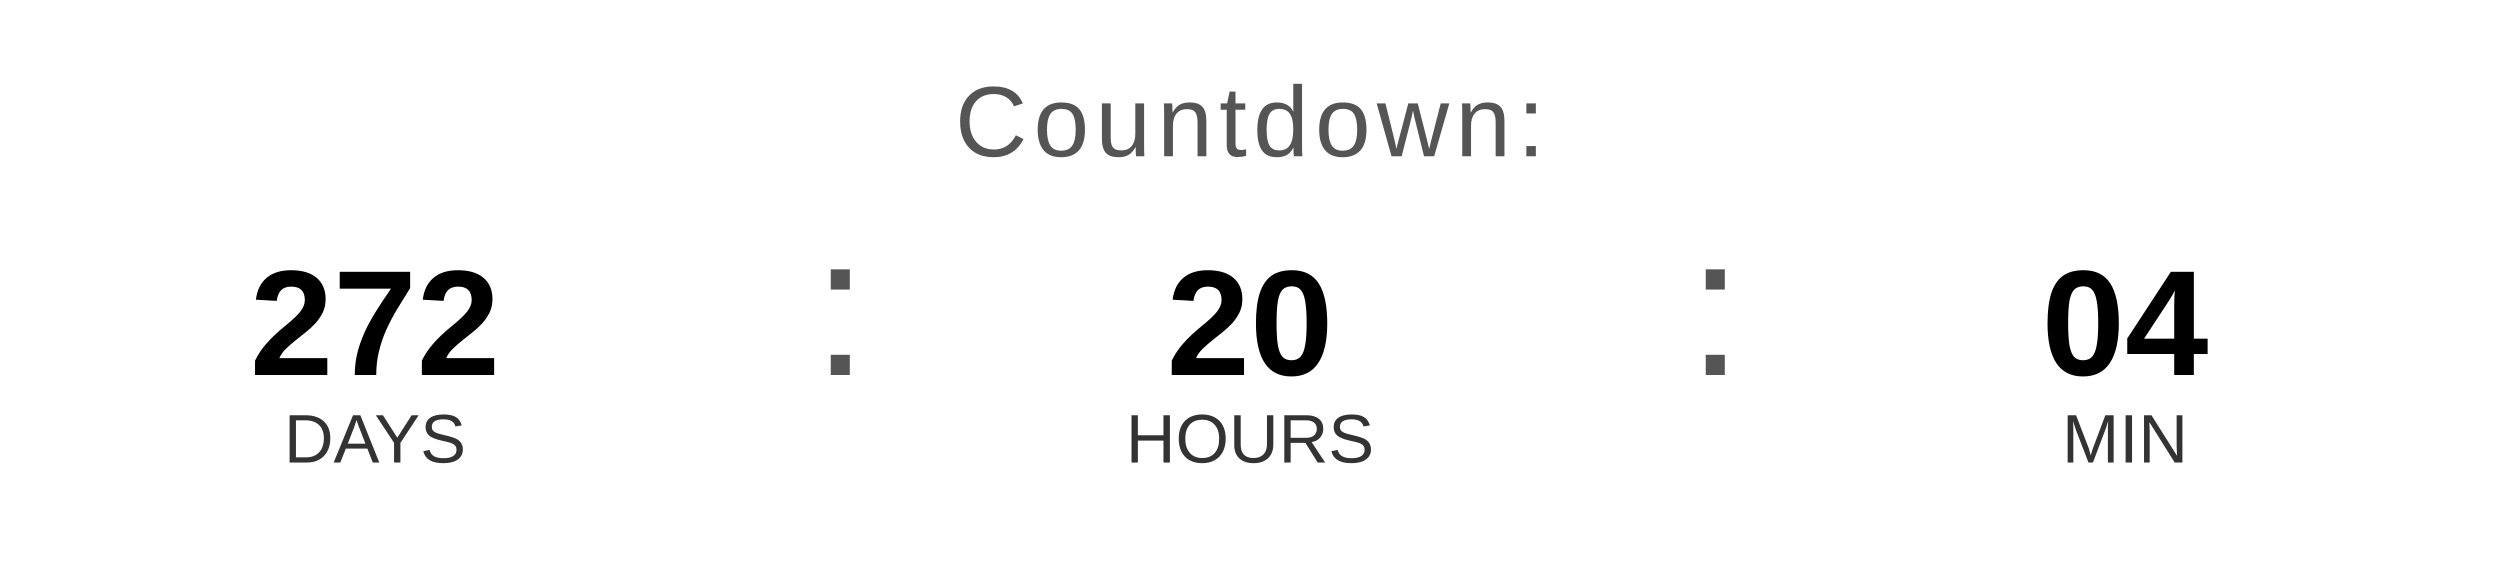
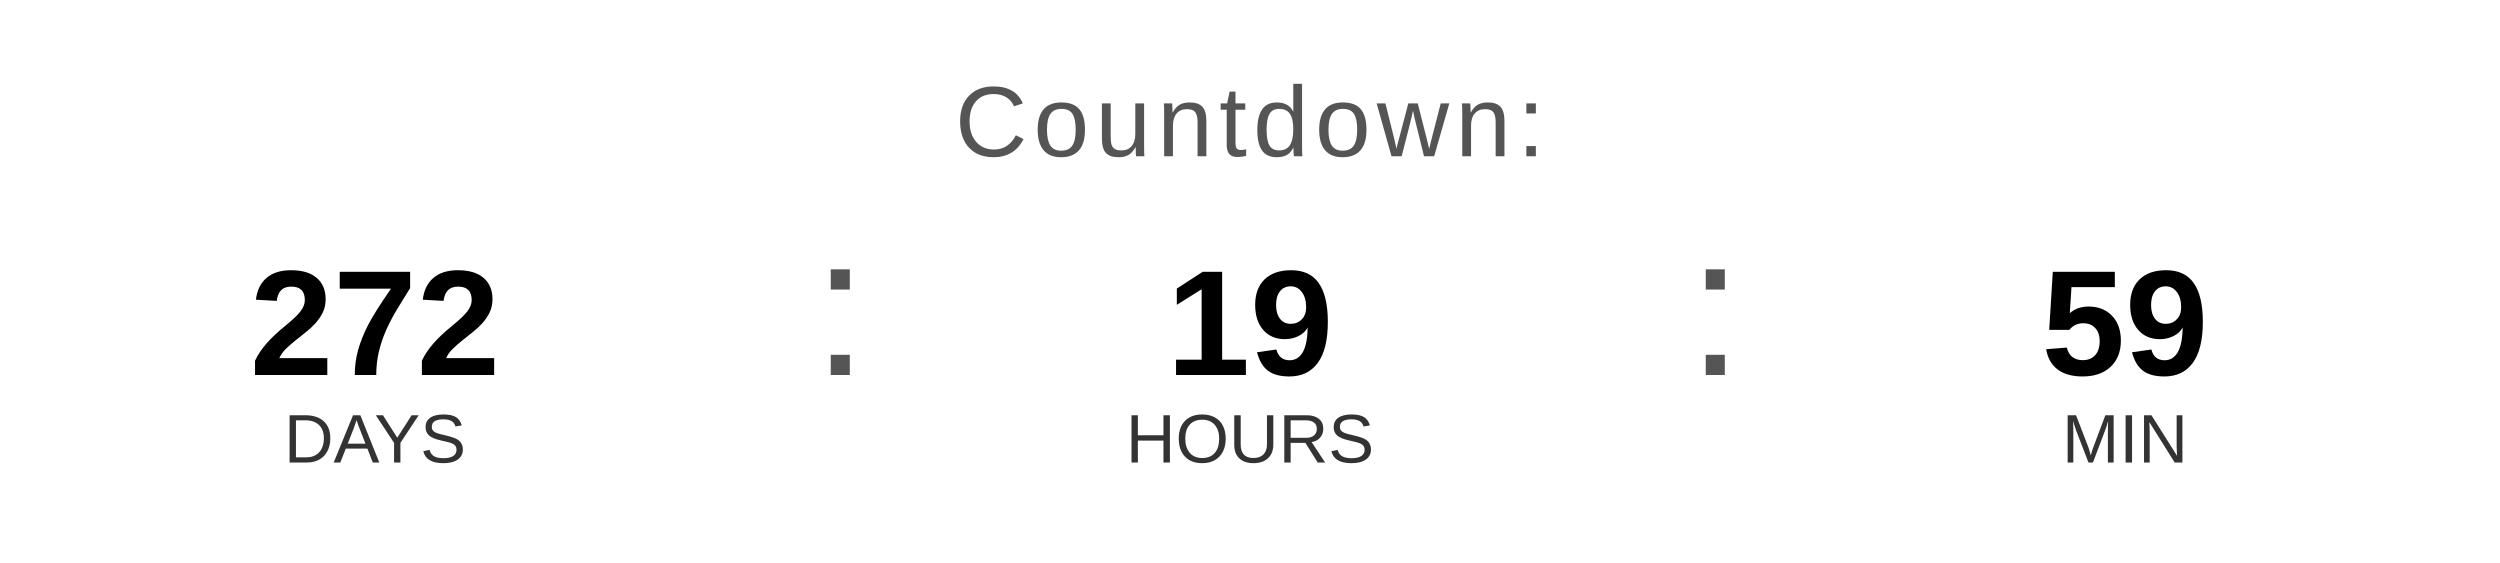
<svg xmlns="http://www.w3.org/2000/svg" width="400" height="90" viewBox="0 0 400 90">
  <text x="200" y="25" font-family="Arial, Helvetica, sans-serif" font-size="16" fill="#555555" text-anchor="middle" letter-spacing="1">
    Countdown:
  </text>
  <text x="60" y="60" font-family="Arial, Helvetica, sans-serif" font-size="24" font-weight="bold" fill="#000000" text-anchor="middle">272</text>
  <text x="60" y="74" font-family="Arial, Helvetica, sans-serif" font-size="11" fill="#333333" text-anchor="middle">DAYS</text>
  <text x="130" y="60" font-family="Arial, sans-serif" font-size="32" fill="#555555">:</text>
-   <text x="200" y="60" font-family="Arial, Helvetica, sans-serif" font-size="24" font-weight="bold" fill="#000000" text-anchor="middle">20</text>
+   <text x="200" y="60" font-family="Arial, Helvetica, sans-serif" font-size="24" font-weight="bold" fill="#000000" text-anchor="middle">19</text>
  <text x="200" y="74" font-family="Arial, Helvetica, sans-serif" font-size="11" fill="#333333" text-anchor="middle">HOURS</text>
  <text x="270" y="60" font-family="Arial, sans-serif" font-size="32" fill="#555555">:</text>
-   <text x="340" y="60" font-family="Arial, Helvetica, sans-serif" font-size="24" font-weight="bold" fill="#000000" text-anchor="middle">04</text>
+   <text x="340" y="60" font-family="Arial, Helvetica, sans-serif" font-size="24" font-weight="bold" fill="#000000" text-anchor="middle">59</text>
  <text x="340" y="74" font-family="Arial, Helvetica, sans-serif" font-size="11" fill="#333333" text-anchor="middle">MIN</text>
</svg>
